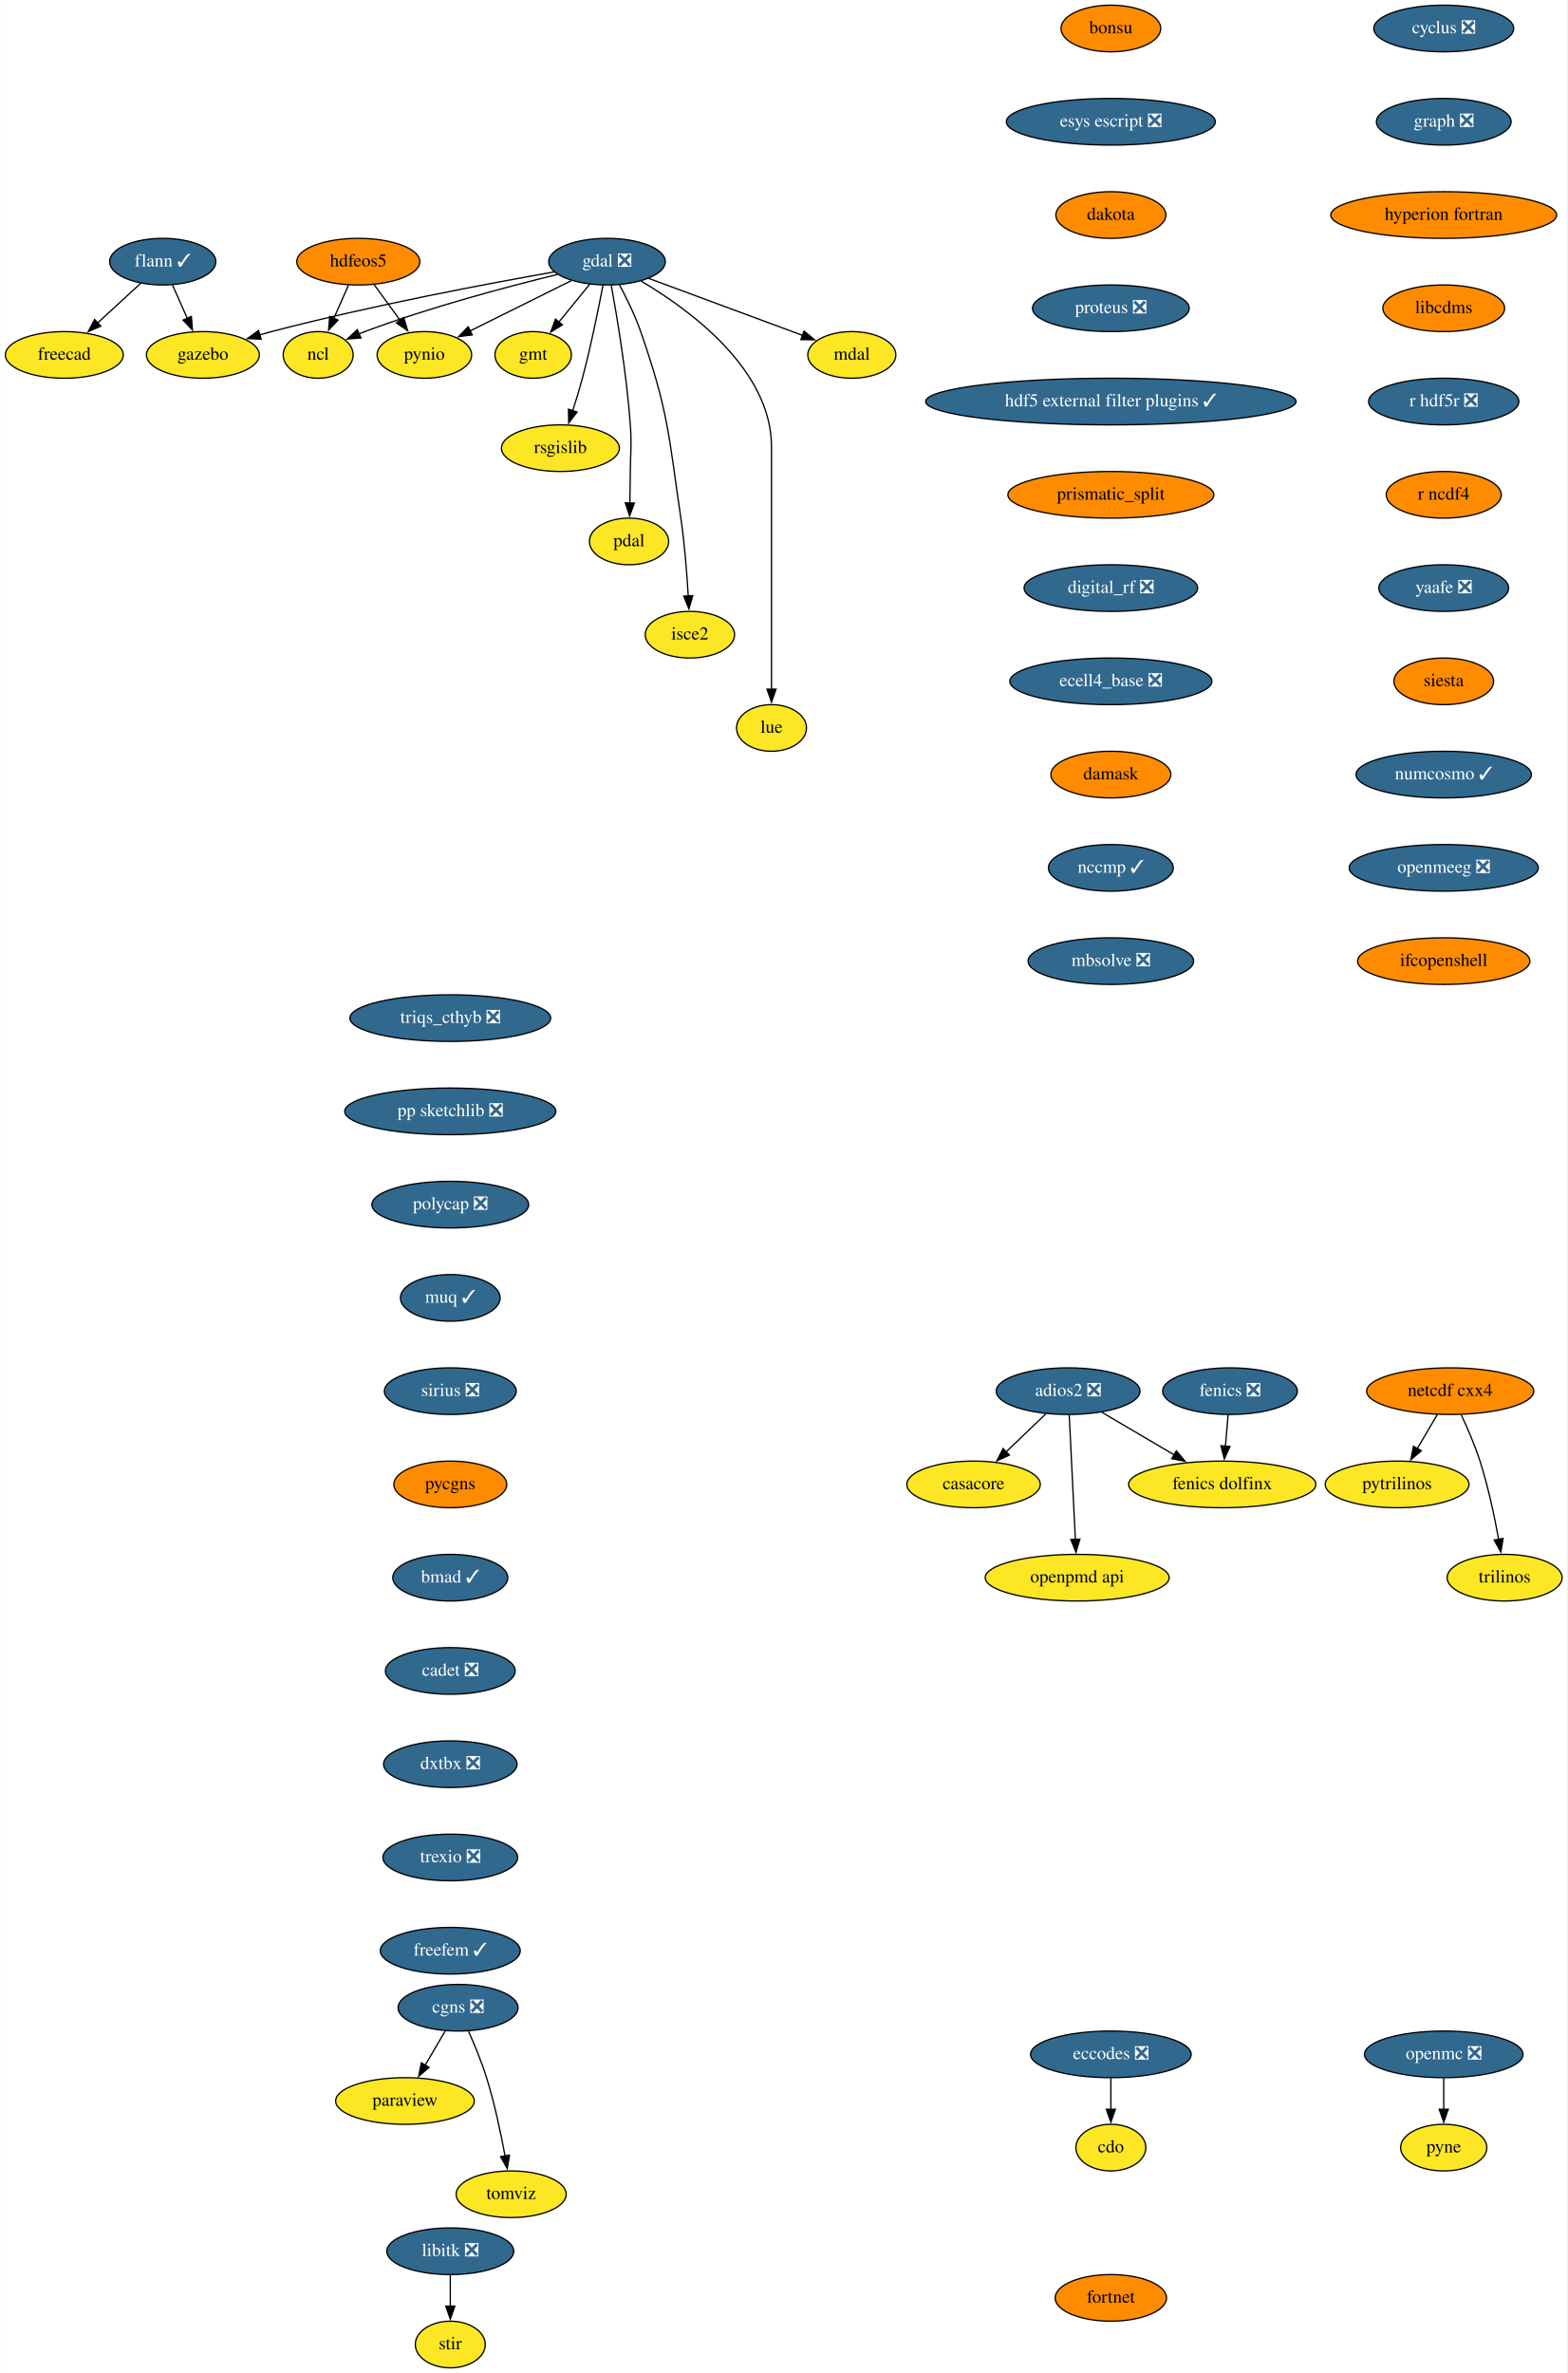
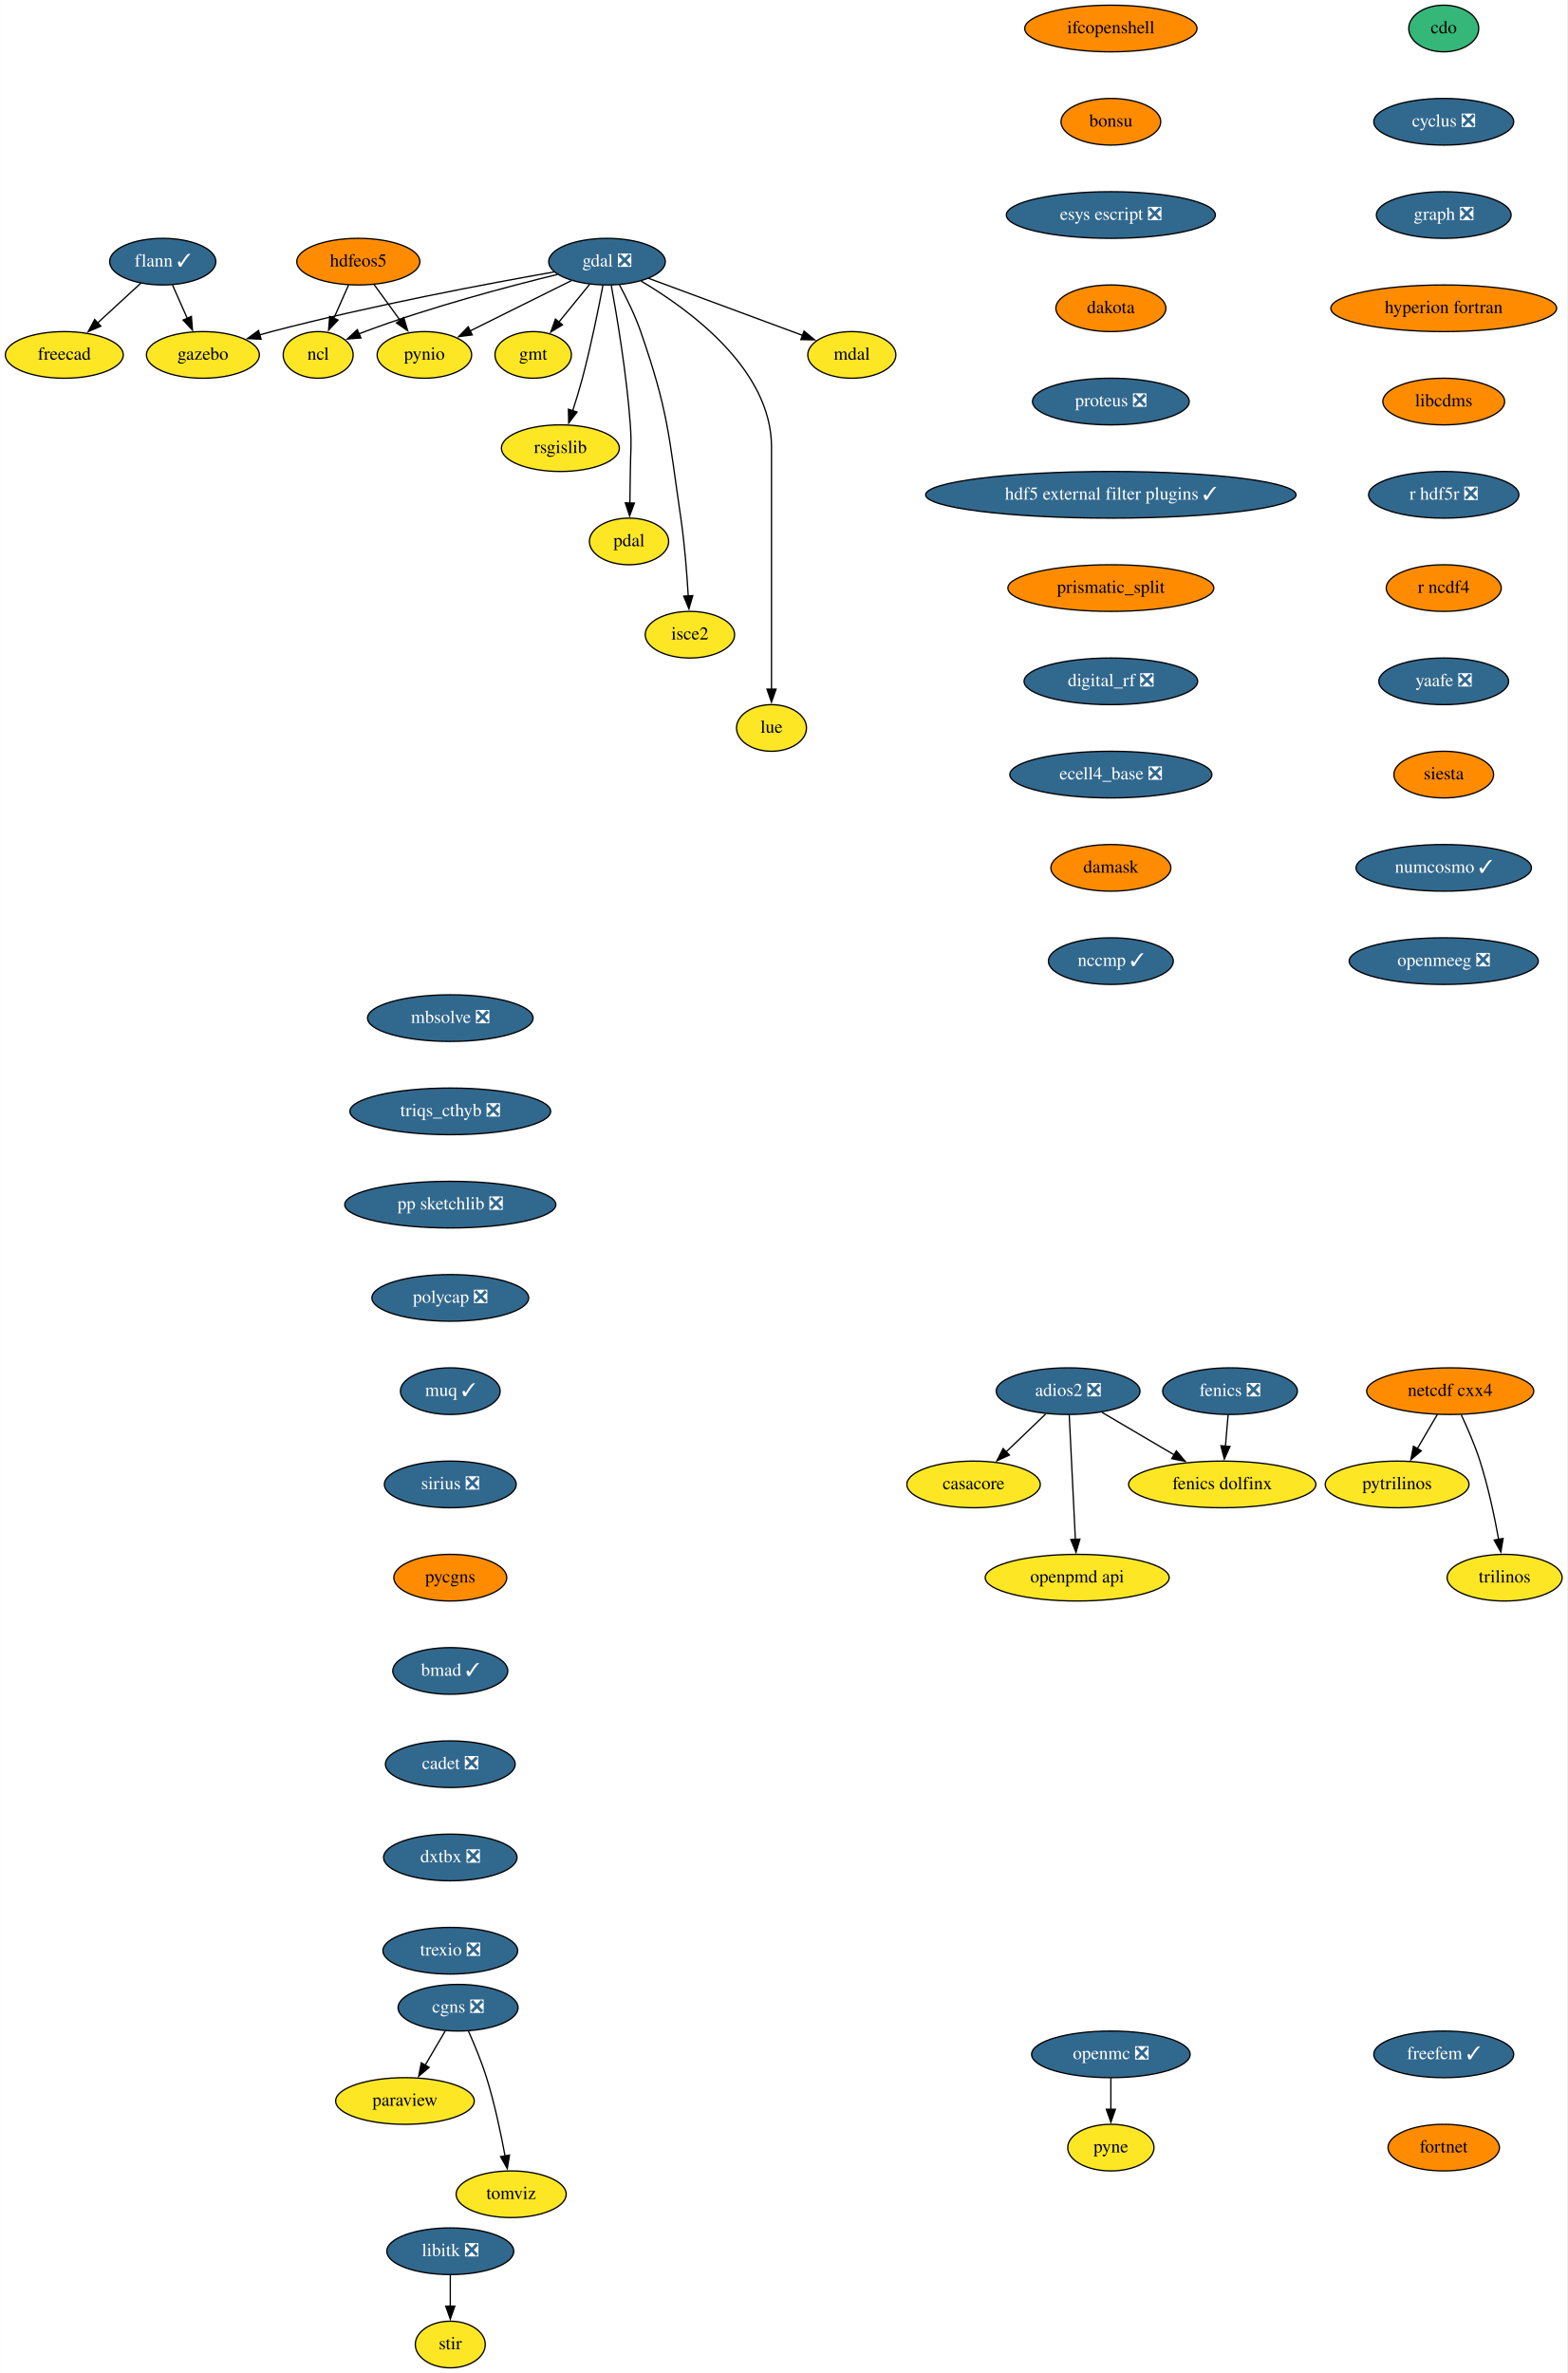
<svg xmlns="http://www.w3.org/2000/svg" xmlns:xlink="http://www.w3.org/1999/xlink" width="1210pt" height="1832pt" viewBox="0.00 0.00 1209.70 1832.00">
  <g id="graph0" class="graph" transform="scale(1 1) rotate(0) translate(4 1828)">
    <polygon fill="white" stroke="none" points="-4,4 -4,-1828 1205.7,-1828 1205.7,4 -4,4" />
    <g id="node1" class="node">
      <g id="a_node1">
        <a xlink:href="https://github.com/conda-forge/casacore-feedstock" xlink:title="casacore">
          <ellipse fill="#fde725" stroke="black" cx="747.5" cy="-682" rx="51.5" ry="18" />
          <text text-anchor="middle" x="747.5" y="-678.3" font-family="Times,serif" font-size="14.00">casacore</text>
        </a>
      </g>
    </g>
    <g id="node2" class="node">
      <g id="a_node2">
        <a xlink:href="https://github.com/conda-forge/cdo-feedstock" xlink:title="cdo">
-           <ellipse fill="#fde725" stroke="black" cx="853.5" cy="-170" rx="27" ry="18" />
-           <text text-anchor="middle" x="853.5" y="-166.3" font-family="Times,serif" font-size="14.00">cdo</text>
+           <ellipse fill="#35b779" stroke="black" cx="1110.5" cy="-1806" rx="27" ry="18" />
+           <text text-anchor="middle" x="1110.5" y="-1802.3" font-family="Times,serif" font-size="14.00">cdo</text>
        </a>
      </g>
    </g>
    <g id="node3" class="node">
      <g id="a_node3">
        <a xlink:href="https://github.com/conda-forge/cyclus-feedstock/pull/67" xlink:title="cyclus ❎">
-           <ellipse fill="#31688e" stroke="black" cx="1110.5" cy="-1806" rx="54" ry="18" />
-           <text text-anchor="middle" x="1110.5" y="-1802.3" font-family="Times,serif" font-size="14.00" fill="white">cyclus ❎</text>
+           <ellipse fill="#31688e" stroke="black" cx="1110.5" cy="-1734" rx="54" ry="18" />
+           <text text-anchor="middle" x="1110.5" y="-1730.3" font-family="Times,serif" font-size="14.00" fill="white">cyclus ❎</text>
        </a>
      </g>
    </g>
    <g id="node4" class="node">
      <g id="a_node4">
        <a xlink:href="https://github.com/conda-forge/graph-feedstock/pull/8" xlink:title="graph ❎">
-           <ellipse fill="#31688e" stroke="black" cx="1110.5" cy="-1734" rx="52" ry="18" />
-           <text text-anchor="middle" x="1110.5" y="-1730.3" font-family="Times,serif" font-size="14.00" fill="white">graph ❎</text>
-         </a>
-       </g>
-     </g>
-     <g id="node20" class="node">
-       <g id="a_node20">
+           <ellipse fill="#31688e" stroke="black" cx="1110.5" cy="-1662" rx="52" ry="18" />
+           <text text-anchor="middle" x="1110.5" y="-1658.3" font-family="Times,serif" font-size="14.00" fill="white">graph ❎</text>
+         </a>
+       </g>
+     </g>
+     <g id="node19" class="node">
+       <g id="a_node19">
        <a xlink:href="https://github.com/conda-forge/hyperion-fortran-feedstock" xlink:title="hyperion fortran">
-           <ellipse fill="#ff8c00" stroke="black" cx="1110.5" cy="-1662" rx="87.18" ry="18" />
-           <text text-anchor="middle" x="1110.5" y="-1658.3" font-family="Times,serif" font-size="14.00">hyperion fortran</text>
+           <ellipse fill="#ff8c00" stroke="black" cx="1110.5" cy="-1590" rx="87.18" ry="18" />
+           <text text-anchor="middle" x="1110.5" y="-1586.3" font-family="Times,serif" font-size="14.00">hyperion fortran</text>
        </a>
      </g>
    </g>
    <g id="node5" class="node">
      <g id="a_node5">
-         <a xlink:href="https://github.com/conda-forge/eccodes-feedstock/pull/157" xlink:title="eccodes ❎">
-           <ellipse fill="#31688e" stroke="black" cx="853.5" cy="-242" rx="61.99" ry="18" />
-           <text text-anchor="middle" x="853.5" y="-238.3" font-family="Times,serif" font-size="14.00" fill="white">eccodes ❎</text>
-         </a>
-       </g>
-     </g>
-     <g id="edge2" class="edge">
-       <path fill="none" stroke="black" d="M853.5,-223.7C853.5,-216.41 853.5,-207.73 853.5,-199.54" />
-       <polygon fill="black" stroke="black" points="857,-199.62 853.5,-189.62 850,-199.62 857,-199.62" />
-     </g>
-     <g id="node6" class="node">
-       <g id="a_node6">
        <a xlink:href="https://github.com/conda-forge/fenics-feedstock/pull/174" xlink:title="fenics ❎">
          <ellipse fill="#31688e" stroke="black" cx="945.5" cy="-754" rx="52" ry="18" />
          <text text-anchor="middle" x="945.5" y="-750.3" font-family="Times,serif" font-size="14.00" fill="white">fenics ❎</text>
        </a>
      </g>
    </g>
-     <g id="node7" class="node">
-       <g id="a_node7">
+     <g id="node6" class="node">
+       <g id="a_node6">
        <a xlink:href="https://github.com/conda-forge/fenics-dolfinx-feedstock" xlink:title="fenics dolfinx">
          <ellipse fill="#fde725" stroke="black" cx="939.5" cy="-682" rx="72.29" ry="18" />
          <text text-anchor="middle" x="939.5" y="-678.3" font-family="Times,serif" font-size="14.00">fenics dolfinx</text>
        </a>
      </g>
    </g>
    <g id="edge3" class="edge">
      <path fill="none" stroke="black" d="M944.02,-735.7C943.39,-728.41 942.65,-719.73 941.95,-711.54" />
      <polygon fill="black" stroke="black" points="945.44,-711.28 941.1,-701.61 938.46,-711.87 945.44,-711.28" />
    </g>
-     <g id="node8" class="node">
-       <g id="a_node8">
+     <g id="node7" class="node">
+       <g id="a_node7">
        <a xlink:href="https://github.com/conda-forge/flann-feedstock/pull/35" xlink:title="flann ✓">
          <ellipse fill="#31688e" stroke="black" cx="121.5" cy="-1626" rx="41" ry="18" />
          <text text-anchor="middle" x="121.5" y="-1622.3" font-family="Times,serif" font-size="14.00" fill="white">flann ✓</text>
        </a>
      </g>
    </g>
-     <g id="node9" class="node">
-       <g id="a_node9">
+     <g id="node8" class="node">
+       <g id="a_node8">
        <a xlink:href="https://github.com/conda-forge/freecad-feedstock" xlink:title="freecad">
          <ellipse fill="#fde725" stroke="black" cx="45.5" cy="-1554" rx="45.5" ry="18" />
          <text text-anchor="middle" x="45.5" y="-1550.3" font-family="Times,serif" font-size="14.00">freecad</text>
        </a>
      </g>
    </g>
    <g id="edge4" class="edge">
      <path fill="none" stroke="black" d="M104.63,-1609.46C94.83,-1600.44 82.28,-1588.88 71.27,-1578.73" />
      <polygon fill="black" stroke="black" points="73.69,-1576.2 63.96,-1572 68.94,-1581.35 73.69,-1576.2" />
    </g>
-     <g id="node10" class="node">
-       <g id="a_node10">
+     <g id="node9" class="node">
+       <g id="a_node9">
        <a xlink:href="https://github.com/conda-forge/gazebo-feedstock" xlink:title="gazebo">
          <ellipse fill="#fde725" stroke="black" cx="152.5" cy="-1554" rx="43.59" ry="18" />
          <text text-anchor="middle" x="152.5" y="-1550.3" font-family="Times,serif" font-size="14.00">gazebo</text>
        </a>
      </g>
    </g>
    <g id="edge5" class="edge">
      <path fill="none" stroke="black" d="M129,-1608.05C132.43,-1600.32 136.58,-1590.96 140.42,-1582.27" />
      <polygon fill="black" stroke="black" points="143.6,-1583.73 144.45,-1573.17 137.2,-1580.9 143.6,-1583.73" />
    </g>
-     <g id="node11" class="node">
-       <g id="a_node11">
+     <g id="node10" class="node">
+       <g id="a_node10">
        <a xlink:href="https://github.com/conda-forge/gdal-feedstock/pull/738" xlink:title="gdal ❎">
          <ellipse fill="#31688e" stroke="black" cx="464.5" cy="-1626" rx="45" ry="18" />
          <text text-anchor="middle" x="464.5" y="-1622.3" font-family="Times,serif" font-size="14.00" fill="white">gdal ❎</text>
        </a>
      </g>
    </g>
    <g id="edge6" class="edge">
      <path fill="none" stroke="black" d="M423.81,-1618.09C372.53,-1609.05 281.87,-1592 205.5,-1572 202.53,-1571.22 199.49,-1570.38 196.43,-1569.49" />
      <polygon fill="black" stroke="black" points="197.45,-1566.14 186.87,-1566.61 195.43,-1572.85 197.45,-1566.14" />
    </g>
-     <g id="node12" class="node">
-       <g id="a_node12">
+     <g id="node11" class="node">
+       <g id="a_node11">
        <a xlink:href="https://github.com/conda-forge/gmt-feedstock" xlink:title="gmt">
          <ellipse fill="#fde725" stroke="black" cx="407.5" cy="-1554" rx="29.5" ry="18" />
          <text text-anchor="middle" x="407.5" y="-1550.3" font-family="Times,serif" font-size="14.00">gmt</text>
        </a>
      </g>
    </g>
    <g id="edge7" class="edge">
      <path fill="none" stroke="black" d="M450.99,-1608.41C443.91,-1599.71 435.09,-1588.89 427.26,-1579.26" />
      <polygon fill="black" stroke="black" points="430.11,-1577.23 421.09,-1571.68 424.69,-1581.65 430.11,-1577.23" />
    </g>
-     <g id="node13" class="node">
-       <g id="a_node13">
+     <g id="node12" class="node">
+       <g id="a_node12">
        <a xlink:href="https://github.com/conda-forge/ncl-feedstock" xlink:title="ncl">
          <ellipse fill="#fde725" stroke="black" cx="241.5" cy="-1554" rx="27" ry="18" />
          <text text-anchor="middle" x="241.5" y="-1550.3" font-family="Times,serif" font-size="14.00">ncl</text>
        </a>
      </g>
    </g>
    <g id="edge8" class="edge">
      <path fill="none" stroke="black" d="M426.3,-1616.14C388.09,-1606.82 327.9,-1590.89 277.5,-1572 275.96,-1571.42 274.4,-1570.81 272.83,-1570.17" />
      <polygon fill="black" stroke="black" points="274.52,-1567.08 263.96,-1566.27 271.71,-1573.49 274.52,-1567.08" />
    </g>
-     <g id="node14" class="node">
-       <g id="a_node14">
+     <g id="node13" class="node">
+       <g id="a_node13">
        <a xlink:href="https://github.com/conda-forge/pynio-feedstock" xlink:title="pynio">
          <ellipse fill="#fde725" stroke="black" cx="323.5" cy="-1554" rx="36.5" ry="18" />
          <text text-anchor="middle" x="323.5" y="-1550.3" font-family="Times,serif" font-size="14.00">pynio</text>
        </a>
      </g>
    </g>
    <g id="edge9" class="edge">
      <path fill="none" stroke="black" d="M436.98,-1611.34C414.64,-1600.25 382.99,-1584.53 358.79,-1572.52" />
      <polygon fill="black" stroke="black" points="360.46,-1569.44 349.94,-1568.13 357.34,-1575.71 360.46,-1569.44" />
    </g>
-     <g id="node15" class="node">
-       <g id="a_node15">
+     <g id="node14" class="node">
+       <g id="a_node14">
        <a xlink:href="https://github.com/conda-forge/rsgislib-feedstock" xlink:title="rsgislib">
          <ellipse fill="#fde725" stroke="black" cx="428.5" cy="-1482" rx="45.5" ry="18" />
          <text text-anchor="middle" x="428.5" y="-1478.3" font-family="Times,serif" font-size="14.00">rsgislib</text>
        </a>
      </g>
    </g>
    <g id="edge10" class="edge">
      <path fill="none" stroke="black" d="M461.36,-1607.82C457.95,-1589.8 452.09,-1560.73 445.5,-1536 443.3,-1527.75 440.6,-1518.88 437.99,-1510.8" />
      <polygon fill="black" stroke="black" points="441.38,-1509.9 434.92,-1501.49 434.73,-1512.09 441.38,-1509.9" />
    </g>
-     <g id="node16" class="node">
-       <g id="a_node16">
+     <g id="node15" class="node">
+       <g id="a_node15">
        <a xlink:href="https://github.com/conda-forge/pdal-feedstock" xlink:title="pdal">
          <ellipse fill="#fde725" stroke="black" cx="481.5" cy="-1410" rx="30.59" ry="18" />
          <text text-anchor="middle" x="481.5" y="-1406.3" font-family="Times,serif" font-size="14.00">pdal</text>
        </a>
      </g>
    </g>
    <g id="edge11" class="edge">
      <path fill="none" stroke="black" d="M467.79,-1607.69C472.18,-1583.65 479.73,-1538.71 482.5,-1500 483.64,-1484.04 482.65,-1480 482.5,-1464 482.43,-1456.06 482.29,-1447.44 482.14,-1439.51" />
      <polygon fill="black" stroke="black" points="485.64,-1439.62 481.94,-1429.7 478.64,-1439.77 485.64,-1439.62" />
    </g>
-     <g id="node17" class="node">
-       <g id="a_node17">
+     <g id="node16" class="node">
+       <g id="a_node16">
        <a xlink:href="https://github.com/conda-forge/isce2-feedstock" xlink:title="isce2">
          <ellipse fill="#fde725" stroke="black" cx="528.5" cy="-1338" rx="34.5" ry="18" />
          <text text-anchor="middle" x="528.5" y="-1334.3" font-family="Times,serif" font-size="14.00">isce2</text>
        </a>
      </g>
    </g>
    <g id="edge12" class="edge">
      <path fill="none" stroke="black" d="M474.02,-1608.27C479.5,-1598.06 486.13,-1584.59 490.5,-1572 511.96,-1510.15 512.02,-1492.78 521.5,-1428 524.42,-1408.04 526.18,-1385.36 527.21,-1367.89" />
      <polygon fill="black" stroke="black" points="530.7,-1368.16 527.74,-1357.98 523.71,-1367.78 530.7,-1368.16" />
    </g>
-     <g id="node18" class="node">
-       <g id="a_node18">
+     <g id="node17" class="node">
+       <g id="a_node17">
        <a xlink:href="https://github.com/conda-forge/lue-feedstock" xlink:title="lue">
          <ellipse fill="#fde725" stroke="black" cx="591.5" cy="-1266" rx="27" ry="18" />
          <text text-anchor="middle" x="591.5" y="-1262.3" font-family="Times,serif" font-size="14.00">lue</text>
        </a>
      </g>
    </g>
    <g id="edge13" class="edge">
      <path fill="none" stroke="black" d="M490.81,-1610.99C528.01,-1589.06 591.5,-1542.86 591.5,-1483 591.5,-1483 591.5,-1483 591.5,-1409 591.5,-1369.74 591.5,-1324.38 591.5,-1295.69" />
      <polygon fill="black" stroke="black" points="595,-1296 591.5,-1286 588,-1296 595,-1296" />
    </g>
-     <g id="node19" class="node">
-       <g id="a_node19">
+     <g id="node18" class="node">
+       <g id="a_node18">
        <a xlink:href="https://github.com/conda-forge/mdal-feedstock" xlink:title="mdal">
          <ellipse fill="#fde725" stroke="black" cx="653.5" cy="-1554" rx="34" ry="18" />
          <text text-anchor="middle" x="653.5" y="-1550.3" font-family="Times,serif" font-size="14.00">mdal</text>
        </a>
      </g>
    </g>
    <g id="edge14" class="edge">
      <path fill="none" stroke="black" d="M496.56,-1613.13C529.44,-1600.95 580.58,-1582.01 615.48,-1569.08" />
      <polygon fill="black" stroke="black" points="616.62,-1572.39 624.78,-1565.64 614.19,-1565.83 616.62,-1572.39" />
    </g>
-     <g id="node22" class="node">
-       <g id="a_node22">
-         <a xlink:href="https://github.com/conda-forge/libcdms-feedstock" xlink:title="libcdms">
-           <ellipse fill="#ff8c00" stroke="black" cx="1110.5" cy="-1590" rx="47" ry="18" />
-           <text text-anchor="middle" x="1110.5" y="-1586.3" font-family="Times,serif" font-size="14.00">libcdms</text>
-         </a>
-       </g>
-     </g>
    <g id="node21" class="node">
      <g id="a_node21">
+         <a xlink:href="https://github.com/conda-forge/libcdms-feedstock" xlink:title="libcdms">
+           <ellipse fill="#ff8c00" stroke="black" cx="1110.5" cy="-1518" rx="47" ry="18" />
+           <text text-anchor="middle" x="1110.5" y="-1514.3" font-family="Times,serif" font-size="14.00">libcdms</text>
+         </a>
+       </g>
+     </g>
+     <g id="node20" class="node">
+       <g id="a_node20">
        <a xlink:href="https://github.com/conda-forge/hdfeos5-feedstock" xlink:title="hdfeos5">
          <ellipse fill="#ff8c00" stroke="black" cx="272.5" cy="-1626" rx="47.5" ry="18" />
          <text text-anchor="middle" x="272.5" y="-1622.3" font-family="Times,serif" font-size="14.00">hdfeos5</text>
        </a>
      </g>
    </g>
    <g id="edge16" class="edge">
      <path fill="none" stroke="black" d="M265,-1608.05C261.57,-1600.32 257.42,-1590.96 253.58,-1582.27" />
      <polygon fill="black" stroke="black" points="256.8,-1580.9 249.55,-1573.17 250.4,-1583.73 256.8,-1580.9" />
    </g>
    <g id="edge17" class="edge">
      <path fill="none" stroke="black" d="M284.59,-1608.41C290.62,-1600.13 298.05,-1589.92 304.8,-1580.66" />
      <polygon fill="black" stroke="black" points="307.55,-1582.84 310.61,-1572.69 301.89,-1578.71 307.55,-1582.84" />
    </g>
+     <g id="node22" class="node">
+       <g id="a_node22">
+         <a xlink:href="https://github.com/conda-forge/r-hdf5r-feedstock/pull/28" xlink:title="r hdf5r ❎">
+           <ellipse fill="#31688e" stroke="black" cx="1110.5" cy="-1446" rx="58" ry="18" />
+           <text text-anchor="middle" x="1110.5" y="-1442.3" font-family="Times,serif" font-size="14.00" fill="white">r hdf5r ❎</text>
+         </a>
+       </g>
+     </g>
+     <g id="node31" class="node">
+       <g id="a_node31">
+         <a xlink:href="https://github.com/conda-forge/r-ncdf4-feedstock" xlink:title="r ncdf4">
+           <ellipse fill="#ff8c00" stroke="black" cx="1110.5" cy="-1374" rx="44.39" ry="18" />
+           <text text-anchor="middle" x="1110.5" y="-1370.3" font-family="Times,serif" font-size="14.00">r ncdf4</text>
+         </a>
+       </g>
+     </g>
    <g id="node23" class="node">
      <g id="a_node23">
-         <a xlink:href="https://github.com/conda-forge/r-hdf5r-feedstock/pull/28" xlink:title="r hdf5r ❎">
-           <ellipse fill="#31688e" stroke="black" cx="1110.5" cy="-1518" rx="58" ry="18" />
-           <text text-anchor="middle" x="1110.5" y="-1514.3" font-family="Times,serif" font-size="14.00" fill="white">r hdf5r ❎</text>
-         </a>
-       </g>
-     </g>
-     <g id="node32" class="node">
-       <g id="a_node32">
-         <a xlink:href="https://github.com/conda-forge/r-ncdf4-feedstock" xlink:title="r ncdf4">
-           <ellipse fill="#ff8c00" stroke="black" cx="1110.5" cy="-1446" rx="44.39" ry="18" />
-           <text text-anchor="middle" x="1110.5" y="-1442.3" font-family="Times,serif" font-size="14.00">r ncdf4</text>
-         </a>
-       </g>
-     </g>
-     <g id="node24" class="node">
-       <g id="a_node24">
        <a xlink:href="https://github.com/conda-forge/libitk-feedstock/pull/81" xlink:title="libitk ❎">
          <ellipse fill="#31688e" stroke="black" cx="343.5" cy="-90" rx="48.99" ry="18" />
          <text text-anchor="middle" x="343.5" y="-86.3" font-family="Times,serif" font-size="14.00" fill="white">libitk ❎</text>
        </a>
      </g>
    </g>
-     <g id="node25" class="node">
-       <g id="a_node25">
+     <g id="node24" class="node">
+       <g id="a_node24">
        <a xlink:href="https://github.com/conda-forge/stir-feedstock" xlink:title="stir">
          <ellipse fill="#fde725" stroke="black" cx="343.5" cy="-18" rx="27" ry="18" />
          <text text-anchor="middle" x="343.5" y="-14.3" font-family="Times,serif" font-size="14.00">stir</text>
        </a>
      </g>
    </g>
    <g id="edge20" class="edge">
      <path fill="none" stroke="black" d="M343.5,-71.7C343.5,-64.41 343.5,-55.73 343.5,-47.54" />
      <polygon fill="black" stroke="black" points="347,-47.62 343.5,-37.62 340,-47.62 347,-47.62" />
    </g>
-     <g id="node26" class="node">
-       <g id="a_node26">
+     <g id="node25" class="node">
+       <g id="a_node25">
        <a xlink:href="https://github.com/conda-forge/netcdf-cxx4-feedstock" xlink:title="netcdf cxx4">
          <ellipse fill="#ff8c00" stroke="black" cx="1115.5" cy="-754" rx="64.5" ry="18" />
          <text text-anchor="middle" x="1115.5" y="-750.3" font-family="Times,serif" font-size="14.00">netcdf cxx4</text>
        </a>
      </g>
    </g>
-     <g id="node27" class="node">
-       <g id="a_node27">
+     <g id="node26" class="node">
+       <g id="a_node26">
        <a xlink:href="https://github.com/conda-forge/pytrilinos-feedstock" xlink:title="pytrilinos">
          <ellipse fill="#fde725" stroke="black" cx="1074.5" cy="-682" rx="55.49" ry="18" />
          <text text-anchor="middle" x="1074.5" y="-678.3" font-family="Times,serif" font-size="14.00">pytrilinos</text>
        </a>
      </g>
    </g>
    <g id="edge21" class="edge">
      <path fill="none" stroke="black" d="M1105.58,-736.05C1100.94,-728.14 1095.32,-718.54 1090.13,-709.69" />
      <polygon fill="black" stroke="black" points="1093.17,-707.95 1085.1,-701.1 1087.13,-711.49 1093.17,-707.95" />
    </g>
-     <g id="node28" class="node">
-       <g id="a_node28">
+     <g id="node27" class="node">
+       <g id="a_node27">
        <a xlink:href="https://github.com/conda-forge/trilinos-feedstock" xlink:title="trilinos">
          <ellipse fill="#fde725" stroke="black" cx="1157.5" cy="-610" rx="44.39" ry="18" />
          <text text-anchor="middle" x="1157.5" y="-606.3" font-family="Times,serif" font-size="14.00">trilinos</text>
        </a>
      </g>
    </g>
    <g id="edge22" class="edge">
      <path fill="none" stroke="black" d="M1124.06,-735.67C1128.83,-725.48 1134.58,-712.23 1138.5,-700 1144.84,-680.19 1149.68,-657.23 1152.89,-639.59" />
      <polygon fill="black" stroke="black" points="1156.33,-640.27 1154.59,-629.82 1149.43,-639.07 1156.33,-640.27" />
    </g>
+     <g id="node28" class="node">
+       <g id="a_node28">
+         <a xlink:href="https://github.com/conda-forge/openmc-feedstock/pull/61" xlink:title="openmc ❎">
+           <ellipse fill="#31688e" stroke="black" cx="853.5" cy="-242" rx="61.19" ry="18" />
+           <text text-anchor="middle" x="853.5" y="-238.3" font-family="Times,serif" font-size="14.00" fill="white">openmc ❎</text>
+         </a>
+       </g>
+     </g>
    <g id="node29" class="node">
      <g id="a_node29">
-         <a xlink:href="https://github.com/conda-forge/openmc-feedstock/pull/61" xlink:title="openmc ❎">
-           <ellipse fill="#31688e" stroke="black" cx="1110.5" cy="-242" rx="61.19" ry="18" />
-           <text text-anchor="middle" x="1110.5" y="-238.3" font-family="Times,serif" font-size="14.00" fill="white">openmc ❎</text>
-         </a>
-       </g>
+         <a xlink:href="https://github.com/conda-forge/pyne-feedstock" xlink:title="pyne">
+           <ellipse fill="#fde725" stroke="black" cx="853.5" cy="-170" rx="33.29" ry="18" />
+           <text text-anchor="middle" x="853.5" y="-166.3" font-family="Times,serif" font-size="14.00">pyne</text>
+         </a>
+       </g>
+     </g>
+     <g id="edge23" class="edge">
+       <path fill="none" stroke="black" d="M853.5,-223.7C853.5,-216.41 853.5,-207.73 853.5,-199.54" />
+       <polygon fill="black" stroke="black" points="857,-199.62 853.5,-189.62 850,-199.62 857,-199.62" />
    </g>
    <g id="node30" class="node">
      <g id="a_node30">
-         <a xlink:href="https://github.com/conda-forge/pyne-feedstock" xlink:title="pyne">
-           <ellipse fill="#fde725" stroke="black" cx="1110.5" cy="-170" rx="33.29" ry="18" />
-           <text text-anchor="middle" x="1110.5" y="-166.3" font-family="Times,serif" font-size="14.00">pyne</text>
-         </a>
-       </g>
-     </g>
-     <g id="edge23" class="edge">
-       <path fill="none" stroke="black" d="M1110.5,-223.7C1110.5,-216.41 1110.5,-207.73 1110.5,-199.54" />
-       <polygon fill="black" stroke="black" points="1114,-199.62 1110.5,-189.62 1107,-199.62 1114,-199.62" />
-     </g>
-     <g id="node31" class="node">
-       <g id="a_node31">
        <a xlink:href="https://github.com/conda-forge/paraview-feedstock" xlink:title="paraview">
          <ellipse fill="#fde725" stroke="black" cx="308.5" cy="-206" rx="53.5" ry="18" />
          <text text-anchor="middle" x="308.5" y="-202.3" font-family="Times,serif" font-size="14.00">paraview</text>
        </a>
      </g>
    </g>
+     <g id="node32" class="node">
+       <g id="a_node32">
+         <a xlink:href="https://github.com/conda-forge/yaafe-feedstock/pull/22" xlink:title="yaafe ❎">
+           <ellipse fill="#31688e" stroke="black" cx="1110.5" cy="-1302" rx="50.09" ry="18" />
+           <text text-anchor="middle" x="1110.5" y="-1298.3" font-family="Times,serif" font-size="14.00" fill="white">yaafe ❎</text>
+         </a>
+       </g>
+     </g>
    <g id="node33" class="node">
      <g id="a_node33">
-         <a xlink:href="https://github.com/conda-forge/yaafe-feedstock/pull/22" xlink:title="yaafe ❎">
-           <ellipse fill="#31688e" stroke="black" cx="1110.5" cy="-1374" rx="50.09" ry="18" />
-           <text text-anchor="middle" x="1110.5" y="-1370.3" font-family="Times,serif" font-size="14.00" fill="white">yaafe ❎</text>
+         <a xlink:href="https://github.com/conda-forge/siesta-feedstock" xlink:title="siesta">
+           <ellipse fill="#ff8c00" stroke="black" cx="1110.5" cy="-1230" rx="38.5" ry="18" />
+           <text text-anchor="middle" x="1110.5" y="-1226.3" font-family="Times,serif" font-size="14.00">siesta</text>
        </a>
      </g>
    </g>
    <g id="node34" class="node">
      <g id="a_node34">
-         <a xlink:href="https://github.com/conda-forge/siesta-feedstock" xlink:title="siesta">
-           <ellipse fill="#ff8c00" stroke="black" cx="1110.5" cy="-1302" rx="38.5" ry="18" />
-           <text text-anchor="middle" x="1110.5" y="-1298.3" font-family="Times,serif" font-size="14.00">siesta</text>
+         <a xlink:href="https://github.com/conda-forge/numcosmo-feedstock/pull/32" xlink:title="numcosmo ✓">
+           <ellipse fill="#31688e" stroke="black" cx="1110.5" cy="-1158" rx="67.69" ry="18" />
+           <text text-anchor="middle" x="1110.5" y="-1154.3" font-family="Times,serif" font-size="14.00" fill="white">numcosmo ✓</text>
        </a>
      </g>
    </g>
    <g id="node35" class="node">
      <g id="a_node35">
-         <a xlink:href="https://github.com/conda-forge/numcosmo-feedstock/pull/32" xlink:title="numcosmo ✓">
-           <ellipse fill="#31688e" stroke="black" cx="1110.5" cy="-1230" rx="67.69" ry="18" />
-           <text text-anchor="middle" x="1110.5" y="-1226.3" font-family="Times,serif" font-size="14.00" fill="white">numcosmo ✓</text>
+         <a xlink:href="https://github.com/conda-forge/openmeeg-feedstock/pull/42" xlink:title="openmeeg ❎">
+           <ellipse fill="#31688e" stroke="black" cx="1110.5" cy="-1086" rx="73" ry="18" />
+           <text text-anchor="middle" x="1110.5" y="-1082.3" font-family="Times,serif" font-size="14.00" fill="white">openmeeg ❎</text>
        </a>
      </g>
    </g>
    <g id="node36" class="node">
      <g id="a_node36">
-         <a xlink:href="https://github.com/conda-forge/openmeeg-feedstock/pull/42" xlink:title="openmeeg ❎">
-           <ellipse fill="#31688e" stroke="black" cx="1110.5" cy="-1158" rx="73" ry="18" />
-           <text text-anchor="middle" x="1110.5" y="-1154.3" font-family="Times,serif" font-size="14.00" fill="white">openmeeg ❎</text>
-         </a>
-       </g>
-     </g>
-     <g id="node38" class="node">
-       <g id="a_node38">
-         <a xlink:href="https://github.com/conda-forge/ifcopenshell-feedstock" xlink:title="ifcopenshell">
-           <ellipse fill="#ff8c00" stroke="black" cx="1110.5" cy="-1086" rx="66.5" ry="18" />
-           <text text-anchor="middle" x="1110.5" y="-1082.3" font-family="Times,serif" font-size="14.00">ifcopenshell</text>
-         </a>
-       </g>
-     </g>
-     <g id="node37" class="node">
-       <g id="a_node37">
        <a xlink:href="https://github.com/conda-forge/openpmd-api-feedstock" xlink:title="openpmd api">
          <ellipse fill="#fde725" stroke="black" cx="827.5" cy="-610" rx="71" ry="18" />
          <text text-anchor="middle" x="827.5" y="-606.3" font-family="Times,serif" font-size="14.00">openpmd api</text>
+         </a>
+       </g>
+     </g>
+     <g id="node37" class="node">
+       <g id="a_node37">
+         <a xlink:href="https://github.com/conda-forge/ifcopenshell-feedstock" xlink:title="ifcopenshell">
+           <ellipse fill="#ff8c00" stroke="black" cx="853.5" cy="-1806" rx="66.5" ry="18" />
+           <text text-anchor="middle" x="853.5" y="-1802.3" font-family="Times,serif" font-size="14.00">ifcopenshell</text>
+         </a>
+       </g>
+     </g>
+     <g id="node38" class="node">
+       <g id="a_node38">
+         <a xlink:href="https://github.com/conda-forge/bonsu-feedstock" xlink:title="bonsu">
+           <ellipse fill="#ff8c00" stroke="black" cx="853.5" cy="-1734" rx="38.5" ry="18" />
+           <text text-anchor="middle" x="853.5" y="-1730.3" font-family="Times,serif" font-size="14.00">bonsu</text>
+         </a>
+       </g>
+     </g>
+     <g id="node42" class="node">
+       <g id="a_node42">
+         <a xlink:href="https://github.com/conda-forge/esys-escript-feedstock/pull/61" xlink:title="esys escript ❎">
+           <ellipse fill="#31688e" stroke="black" cx="853.5" cy="-1662" rx="80.69" ry="18" />
+           <text text-anchor="middle" x="853.5" y="-1658.3" font-family="Times,serif" font-size="14.00" fill="white">esys escript ❎</text>
        </a>
      </g>
    </g>
    <g id="node39" class="node">
      <g id="a_node39">
        <a xlink:href="https://github.com/conda-forge/adios2-feedstock/pull/70" xlink:title="adios2 ❎">
          <ellipse fill="#31688e" stroke="black" cx="820.5" cy="-754" rx="55.49" ry="18" />
          <text text-anchor="middle" x="820.5" y="-750.3" font-family="Times,serif" font-size="14.00" fill="white">adios2 ❎</text>
        </a>
      </g>
    </g>
    <g id="edge30" class="edge">
      <path fill="none" stroke="black" d="M803.2,-736.41C794.04,-727.63 782.63,-716.69 772.53,-707" />
      <polygon fill="black" stroke="black" points="775.16,-704.67 765.52,-700.28 770.31,-709.72 775.16,-704.67" />
    </g>
    <g id="edge31" class="edge">
      <path fill="none" stroke="black" d="M846.62,-737.64C863.01,-727.99 884.4,-715.41 902.53,-704.75" />
      <polygon fill="black" stroke="black" points="904.06,-707.91 910.9,-699.82 900.51,-701.88 904.06,-707.91" />
    </g>
    <g id="edge32" class="edge">
      <path fill="none" stroke="black" d="M821.36,-735.59C822.54,-711.61 824.68,-668.14 826.1,-639.42" />
      <polygon fill="black" stroke="black" points="829.59,-639.78 826.58,-629.62 822.59,-639.44 829.59,-639.78" />
    </g>
    <g id="node40" class="node">
      <g id="a_node40">
        <a xlink:href="https://github.com/conda-forge/cgns-feedstock/pull/27" xlink:title="cgns ❎">
          <ellipse fill="#31688e" stroke="black" cx="349.5" cy="-278" rx="46.29" ry="18" />
          <text text-anchor="middle" x="349.5" y="-274.3" font-family="Times,serif" font-size="14.00" fill="white">cgns ❎</text>
        </a>
      </g>
    </g>
    <g id="edge33" class="edge">
      <path fill="none" stroke="black" d="M339.58,-260.05C334.94,-252.14 329.32,-242.54 324.13,-233.69" />
      <polygon fill="black" stroke="black" points="327.17,-231.95 319.1,-225.1 321.13,-235.49 327.17,-231.95" />
    </g>
    <g id="node41" class="node">
      <g id="a_node41">
        <a xlink:href="https://github.com/conda-forge/tomviz-feedstock" xlink:title="tomviz">
          <ellipse fill="#fde725" stroke="black" cx="390.5" cy="-134" rx="42.49" ry="18" />
          <text text-anchor="middle" x="390.5" y="-130.3" font-family="Times,serif" font-size="14.00">tomviz</text>
        </a>
      </g>
    </g>
    <g id="edge34" class="edge">
      <path fill="none" stroke="black" d="M357.44,-260.11C362.04,-249.84 367.65,-236.37 371.5,-224 377.68,-204.14 382.53,-181.18 385.78,-163.55" />
      <polygon fill="black" stroke="black" points="389.21,-164.25 387.51,-153.79 382.32,-163.03 389.21,-164.25" />
    </g>
-     <g id="node42" class="node">
-       <g id="a_node42">
-         <a xlink:href="https://github.com/conda-forge/bonsu-feedstock" xlink:title="bonsu">
-           <ellipse fill="#ff8c00" stroke="black" cx="853.5" cy="-1806" rx="38.5" ry="18" />
-           <text text-anchor="middle" x="853.5" y="-1802.3" font-family="Times,serif" font-size="14.00">bonsu</text>
-         </a>
-       </g>
-     </g>
    <g id="node43" class="node">
      <g id="a_node43">
-         <a xlink:href="https://github.com/conda-forge/esys-escript-feedstock/pull/61" xlink:title="esys escript ❎">
-           <ellipse fill="#31688e" stroke="black" cx="853.5" cy="-1734" rx="80.69" ry="18" />
-           <text text-anchor="middle" x="853.5" y="-1730.3" font-family="Times,serif" font-size="14.00" fill="white">esys escript ❎</text>
+         <a xlink:href="https://github.com/conda-forge/dakota-feedstock" xlink:title="dakota">
+           <ellipse fill="#ff8c00" stroke="black" cx="853.5" cy="-1590" rx="42.49" ry="18" />
+           <text text-anchor="middle" x="853.5" y="-1586.3" font-family="Times,serif" font-size="14.00">dakota</text>
        </a>
      </g>
    </g>
    <g id="node44" class="node">
      <g id="a_node44">
-         <a xlink:href="https://github.com/conda-forge/dakota-feedstock" xlink:title="dakota">
-           <ellipse fill="#ff8c00" stroke="black" cx="853.5" cy="-1662" rx="42.49" ry="18" />
-           <text text-anchor="middle" x="853.5" y="-1658.3" font-family="Times,serif" font-size="14.00">dakota</text>
+         <a xlink:href="https://github.com/conda-forge/proteus-feedstock/pull/53" xlink:title="proteus ❎">
+           <ellipse fill="#31688e" stroke="black" cx="853.5" cy="-1518" rx="60.5" ry="18" />
+           <text text-anchor="middle" x="853.5" y="-1514.3" font-family="Times,serif" font-size="14.00" fill="white">proteus ❎</text>
        </a>
      </g>
    </g>
    <g id="node45" class="node">
      <g id="a_node45">
-         <a xlink:href="https://github.com/conda-forge/proteus-feedstock/pull/53" xlink:title="proteus ❎">
-           <ellipse fill="#31688e" stroke="black" cx="853.5" cy="-1590" rx="60.5" ry="18" />
-           <text text-anchor="middle" x="853.5" y="-1586.3" font-family="Times,serif" font-size="14.00" fill="white">proteus ❎</text>
+         <a xlink:href="https://github.com/conda-forge/hdf5-external-filter-plugins-feedstock/pull/19" xlink:title="hdf5 external filter plugins ✓">
+           <ellipse fill="#31688e" stroke="black" cx="853.5" cy="-1446" rx="143" ry="18" />
+           <text text-anchor="middle" x="853.5" y="-1442.3" font-family="Times,serif" font-size="14.00" fill="white">hdf5 external filter plugins ✓</text>
        </a>
      </g>
    </g>
    <g id="node46" class="node">
      <g id="a_node46">
-         <a xlink:href="https://github.com/conda-forge/hdf5-external-filter-plugins-feedstock/pull/19" xlink:title="hdf5 external filter plugins ✓">
-           <ellipse fill="#31688e" stroke="black" cx="853.5" cy="-1518" rx="143" ry="18" />
-           <text text-anchor="middle" x="853.5" y="-1514.3" font-family="Times,serif" font-size="14.00" fill="white">hdf5 external filter plugins ✓</text>
+         <a xlink:href="https://github.com/conda-forge/prismatic_split-feedstock" xlink:title="prismatic_split">
+           <ellipse fill="#ff8c00" stroke="black" cx="853.5" cy="-1374" rx="79.5" ry="18" />
+           <text text-anchor="middle" x="853.5" y="-1370.3" font-family="Times,serif" font-size="14.00">prismatic_split</text>
        </a>
      </g>
    </g>
    <g id="node47" class="node">
      <g id="a_node47">
-         <a xlink:href="https://github.com/conda-forge/prismatic_split-feedstock" xlink:title="prismatic_split">
-           <ellipse fill="#ff8c00" stroke="black" cx="853.5" cy="-1446" rx="79.5" ry="18" />
-           <text text-anchor="middle" x="853.5" y="-1442.3" font-family="Times,serif" font-size="14.00">prismatic_split</text>
+         <a xlink:href="https://github.com/conda-forge/digital_rf-feedstock/pull/25" xlink:title="digital_rf ❎">
+           <ellipse fill="#31688e" stroke="black" cx="853.5" cy="-1302" rx="67" ry="18" />
+           <text text-anchor="middle" x="853.5" y="-1298.3" font-family="Times,serif" font-size="14.00" fill="white">digital_rf ❎</text>
        </a>
      </g>
    </g>
    <g id="node48" class="node">
      <g id="a_node48">
-         <a xlink:href="https://github.com/conda-forge/digital_rf-feedstock/pull/25" xlink:title="digital_rf ❎">
-           <ellipse fill="#31688e" stroke="black" cx="853.5" cy="-1374" rx="67" ry="18" />
-           <text text-anchor="middle" x="853.5" y="-1370.3" font-family="Times,serif" font-size="14.00" fill="white">digital_rf ❎</text>
+         <a xlink:href="https://github.com/conda-forge/ecell4_base-feedstock/pull/22" xlink:title="ecell4_base ❎">
+           <ellipse fill="#31688e" stroke="black" cx="853.5" cy="-1230" rx="78" ry="18" />
+           <text text-anchor="middle" x="853.5" y="-1226.3" font-family="Times,serif" font-size="14.00" fill="white">ecell4_base ❎</text>
        </a>
      </g>
    </g>
    <g id="node49" class="node">
      <g id="a_node49">
-         <a xlink:href="https://github.com/conda-forge/ecell4_base-feedstock/pull/22" xlink:title="ecell4_base ❎">
-           <ellipse fill="#31688e" stroke="black" cx="853.5" cy="-1302" rx="78" ry="18" />
-           <text text-anchor="middle" x="853.5" y="-1298.3" font-family="Times,serif" font-size="14.00" fill="white">ecell4_base ❎</text>
+         <a xlink:href="https://github.com/conda-forge/damask-feedstock" xlink:title="damask">
+           <ellipse fill="#ff8c00" stroke="black" cx="853.5" cy="-1158" rx="46.29" ry="18" />
+           <text text-anchor="middle" x="853.5" y="-1154.3" font-family="Times,serif" font-size="14.00">damask</text>
        </a>
      </g>
    </g>
    <g id="node50" class="node">
      <g id="a_node50">
-         <a xlink:href="https://github.com/conda-forge/damask-feedstock" xlink:title="damask">
-           <ellipse fill="#ff8c00" stroke="black" cx="853.5" cy="-1230" rx="46.29" ry="18" />
-           <text text-anchor="middle" x="853.5" y="-1226.3" font-family="Times,serif" font-size="14.00">damask</text>
+         <a xlink:href="https://github.com/conda-forge/nccmp-feedstock/pull/16" xlink:title="nccmp ✓">
+           <ellipse fill="#31688e" stroke="black" cx="853.5" cy="-1086" rx="48.19" ry="18" />
+           <text text-anchor="middle" x="853.5" y="-1082.3" font-family="Times,serif" font-size="14.00" fill="white">nccmp ✓</text>
        </a>
      </g>
    </g>
    <g id="node51" class="node">
      <g id="a_node51">
-         <a xlink:href="https://github.com/conda-forge/nccmp-feedstock/pull/16" xlink:title="nccmp ✓">
-           <ellipse fill="#31688e" stroke="black" cx="853.5" cy="-1158" rx="48.19" ry="18" />
-           <text text-anchor="middle" x="853.5" y="-1154.3" font-family="Times,serif" font-size="14.00" fill="white">nccmp ✓</text>
+         <a xlink:href="https://github.com/conda-forge/mbsolve-feedstock/pull/14" xlink:title="mbsolve ❎">
+           <ellipse fill="#31688e" stroke="black" cx="343.5" cy="-1042" rx="63.89" ry="18" />
+           <text text-anchor="middle" x="343.5" y="-1038.3" font-family="Times,serif" font-size="14.00" fill="white">mbsolve ❎</text>
        </a>
      </g>
    </g>
    <g id="node52" class="node">
      <g id="a_node52">
-         <a xlink:href="https://github.com/conda-forge/mbsolve-feedstock/pull/14" xlink:title="mbsolve ❎">
-           <ellipse fill="#31688e" stroke="black" cx="853.5" cy="-1086" rx="63.89" ry="18" />
-           <text text-anchor="middle" x="853.5" y="-1082.3" font-family="Times,serif" font-size="14.00" fill="white">mbsolve ❎</text>
+         <a xlink:href="https://github.com/conda-forge/triqs_cthyb-feedstock/pull/29" xlink:title="triqs_cthyb ❎">
+           <ellipse fill="#31688e" stroke="black" cx="343.5" cy="-970" rx="77.5" ry="18" />
+           <text text-anchor="middle" x="343.5" y="-966.3" font-family="Times,serif" font-size="14.00" fill="white">triqs_cthyb ❎</text>
        </a>
      </g>
    </g>
    <g id="node53" class="node">
      <g id="a_node53">
-         <a xlink:href="https://github.com/conda-forge/triqs_cthyb-feedstock/pull/29" xlink:title="triqs_cthyb ❎">
-           <ellipse fill="#31688e" stroke="black" cx="343.5" cy="-1042" rx="77.5" ry="18" />
-           <text text-anchor="middle" x="343.5" y="-1038.3" font-family="Times,serif" font-size="14.00" fill="white">triqs_cthyb ❎</text>
+         <a xlink:href="https://github.com/conda-forge/pp-sketchlib-feedstock/pull/38" xlink:title="pp sketchlib ❎">
+           <ellipse fill="#31688e" stroke="black" cx="343.5" cy="-898" rx="81.49" ry="18" />
+           <text text-anchor="middle" x="343.5" y="-894.3" font-family="Times,serif" font-size="14.00" fill="white">pp sketchlib ❎</text>
        </a>
      </g>
    </g>
    <g id="node54" class="node">
      <g id="a_node54">
-         <a xlink:href="https://github.com/conda-forge/pp-sketchlib-feedstock/pull/38" xlink:title="pp sketchlib ❎">
-           <ellipse fill="#31688e" stroke="black" cx="343.5" cy="-970" rx="81.49" ry="18" />
-           <text text-anchor="middle" x="343.5" y="-966.3" font-family="Times,serif" font-size="14.00" fill="white">pp sketchlib ❎</text>
+         <a xlink:href="https://github.com/conda-forge/polycap-feedstock/pull/16" xlink:title="polycap ❎">
+           <ellipse fill="#31688e" stroke="black" cx="343.5" cy="-826" rx="60.5" ry="18" />
+           <text text-anchor="middle" x="343.5" y="-822.3" font-family="Times,serif" font-size="14.00" fill="white">polycap ❎</text>
        </a>
      </g>
    </g>
    <g id="node55" class="node">
      <g id="a_node55">
-         <a xlink:href="https://github.com/conda-forge/polycap-feedstock/pull/16" xlink:title="polycap ❎">
-           <ellipse fill="#31688e" stroke="black" cx="343.5" cy="-898" rx="60.5" ry="18" />
-           <text text-anchor="middle" x="343.5" y="-894.3" font-family="Times,serif" font-size="14.00" fill="white">polycap ❎</text>
+         <a xlink:href="https://github.com/conda-forge/muq-feedstock/pull/31" xlink:title="muq ✓">
+           <ellipse fill="#31688e" stroke="black" cx="343.5" cy="-754" rx="38.5" ry="18" />
+           <text text-anchor="middle" x="343.5" y="-750.3" font-family="Times,serif" font-size="14.00" fill="white">muq ✓</text>
        </a>
      </g>
    </g>
    <g id="node56" class="node">
      <g id="a_node56">
-         <a xlink:href="https://github.com/conda-forge/muq-feedstock/pull/31" xlink:title="muq ✓">
-           <ellipse fill="#31688e" stroke="black" cx="343.5" cy="-826" rx="38.5" ry="18" />
-           <text text-anchor="middle" x="343.5" y="-822.3" font-family="Times,serif" font-size="14.00" fill="white">muq ✓</text>
+         <a xlink:href="https://github.com/conda-forge/sirius-feedstock/pull/19" xlink:title="sirius ❎">
+           <ellipse fill="#31688e" stroke="black" cx="343.5" cy="-682" rx="50.89" ry="18" />
+           <text text-anchor="middle" x="343.5" y="-678.3" font-family="Times,serif" font-size="14.00" fill="white">sirius ❎</text>
        </a>
      </g>
    </g>
    <g id="node57" class="node">
      <g id="a_node57">
-         <a xlink:href="https://github.com/conda-forge/sirius-feedstock/pull/19" xlink:title="sirius ❎">
-           <ellipse fill="#31688e" stroke="black" cx="343.5" cy="-754" rx="50.89" ry="18" />
-           <text text-anchor="middle" x="343.5" y="-750.3" font-family="Times,serif" font-size="14.00" fill="white">sirius ❎</text>
+         <a xlink:href="https://github.com/conda-forge/pycgns-feedstock" xlink:title="pycgns">
+           <ellipse fill="#ff8c00" stroke="black" cx="343.5" cy="-610" rx="43.59" ry="18" />
+           <text text-anchor="middle" x="343.5" y="-606.3" font-family="Times,serif" font-size="14.00">pycgns</text>
        </a>
      </g>
    </g>
    <g id="node58" class="node">
      <g id="a_node58">
-         <a xlink:href="https://github.com/conda-forge/pycgns-feedstock" xlink:title="pycgns">
-           <ellipse fill="#ff8c00" stroke="black" cx="343.5" cy="-682" rx="43.59" ry="18" />
-           <text text-anchor="middle" x="343.5" y="-678.3" font-family="Times,serif" font-size="14.00">pycgns</text>
+         <a xlink:href="https://github.com/conda-forge/bmad-feedstock/pull/200" xlink:title="bmad ✓">
+           <ellipse fill="#31688e" stroke="black" cx="343.5" cy="-538" rx="44.39" ry="18" />
+           <text text-anchor="middle" x="343.5" y="-534.3" font-family="Times,serif" font-size="14.00" fill="white">bmad ✓</text>
        </a>
      </g>
    </g>
    <g id="node59" class="node">
      <g id="a_node59">
-         <a xlink:href="https://github.com/conda-forge/bmad-feedstock/pull/200" xlink:title="bmad ✓">
-           <ellipse fill="#31688e" stroke="black" cx="343.5" cy="-610" rx="44.39" ry="18" />
-           <text text-anchor="middle" x="343.5" y="-606.3" font-family="Times,serif" font-size="14.00" fill="white">bmad ✓</text>
+         <a xlink:href="https://github.com/conda-forge/cadet-feedstock/pull/7" xlink:title="cadet ❎">
+           <ellipse fill="#31688e" stroke="black" cx="343.5" cy="-466" rx="50.09" ry="18" />
+           <text text-anchor="middle" x="343.5" y="-462.3" font-family="Times,serif" font-size="14.00" fill="white">cadet ❎</text>
        </a>
      </g>
    </g>
    <g id="node60" class="node">
      <g id="a_node60">
-         <a xlink:href="https://github.com/conda-forge/cadet-feedstock/pull/7" xlink:title="cadet ❎">
-           <ellipse fill="#31688e" stroke="black" cx="343.5" cy="-538" rx="50.09" ry="18" />
-           <text text-anchor="middle" x="343.5" y="-534.3" font-family="Times,serif" font-size="14.00" fill="white">cadet ❎</text>
+         <a xlink:href="https://github.com/conda-forge/dxtbx-feedstock/pull/31" xlink:title="dxtbx ❎">
+           <ellipse fill="#31688e" stroke="black" cx="343.5" cy="-394" rx="51.5" ry="18" />
+           <text text-anchor="middle" x="343.5" y="-390.3" font-family="Times,serif" font-size="14.00" fill="white">dxtbx ❎</text>
        </a>
      </g>
    </g>
    <g id="node61" class="node">
      <g id="a_node61">
-         <a xlink:href="https://github.com/conda-forge/dxtbx-feedstock/pull/31" xlink:title="dxtbx ❎">
-           <ellipse fill="#31688e" stroke="black" cx="343.5" cy="-466" rx="51.5" ry="18" />
-           <text text-anchor="middle" x="343.5" y="-462.3" font-family="Times,serif" font-size="14.00" fill="white">dxtbx ❎</text>
+         <a xlink:href="https://github.com/conda-forge/trexio-feedstock/pull/6" xlink:title="trexio ❎">
+           <ellipse fill="#31688e" stroke="black" cx="343.5" cy="-322" rx="52" ry="18" />
+           <text text-anchor="middle" x="343.5" y="-318.3" font-family="Times,serif" font-size="14.00" fill="white">trexio ❎</text>
        </a>
      </g>
    </g>
    <g id="node62" class="node">
      <g id="a_node62">
-         <a xlink:href="https://github.com/conda-forge/trexio-feedstock/pull/6" xlink:title="trexio ❎">
-           <ellipse fill="#31688e" stroke="black" cx="343.5" cy="-394" rx="52" ry="18" />
-           <text text-anchor="middle" x="343.5" y="-390.3" font-family="Times,serif" font-size="14.00" fill="white">trexio ❎</text>
+         <a xlink:href="https://github.com/conda-forge/freefem-feedstock/pull/3" xlink:title="freefem ✓">
+           <ellipse fill="#31688e" stroke="black" cx="1110.5" cy="-242" rx="54" ry="18" />
+           <text text-anchor="middle" x="1110.5" y="-238.3" font-family="Times,serif" font-size="14.00" fill="white">freefem ✓</text>
        </a>
      </g>
    </g>
    <g id="node63" class="node">
      <g id="a_node63">
-         <a xlink:href="https://github.com/conda-forge/freefem-feedstock/pull/3" xlink:title="freefem ✓">
-           <ellipse fill="#31688e" stroke="black" cx="343.5" cy="-322" rx="54" ry="18" />
-           <text text-anchor="middle" x="343.5" y="-318.3" font-family="Times,serif" font-size="14.00" fill="white">freefem ✓</text>
-         </a>
-       </g>
-     </g>
-     <g id="node64" class="node">
-       <g id="a_node64">
        <a xlink:href="https://github.com/conda-forge/fortnet-feedstock" xlink:title="fortnet">
-           <ellipse fill="#ff8c00" stroke="black" cx="853.5" cy="-54" rx="43" ry="18" />
-           <text text-anchor="middle" x="853.5" y="-50.3" font-family="Times,serif" font-size="14.00">fortnet</text>
+           <ellipse fill="#ff8c00" stroke="black" cx="1110.5" cy="-170" rx="43" ry="18" />
+           <text text-anchor="middle" x="1110.5" y="-166.3" font-family="Times,serif" font-size="14.00">fortnet</text>
        </a>
      </g>
    </g>
  </g>
</svg>
